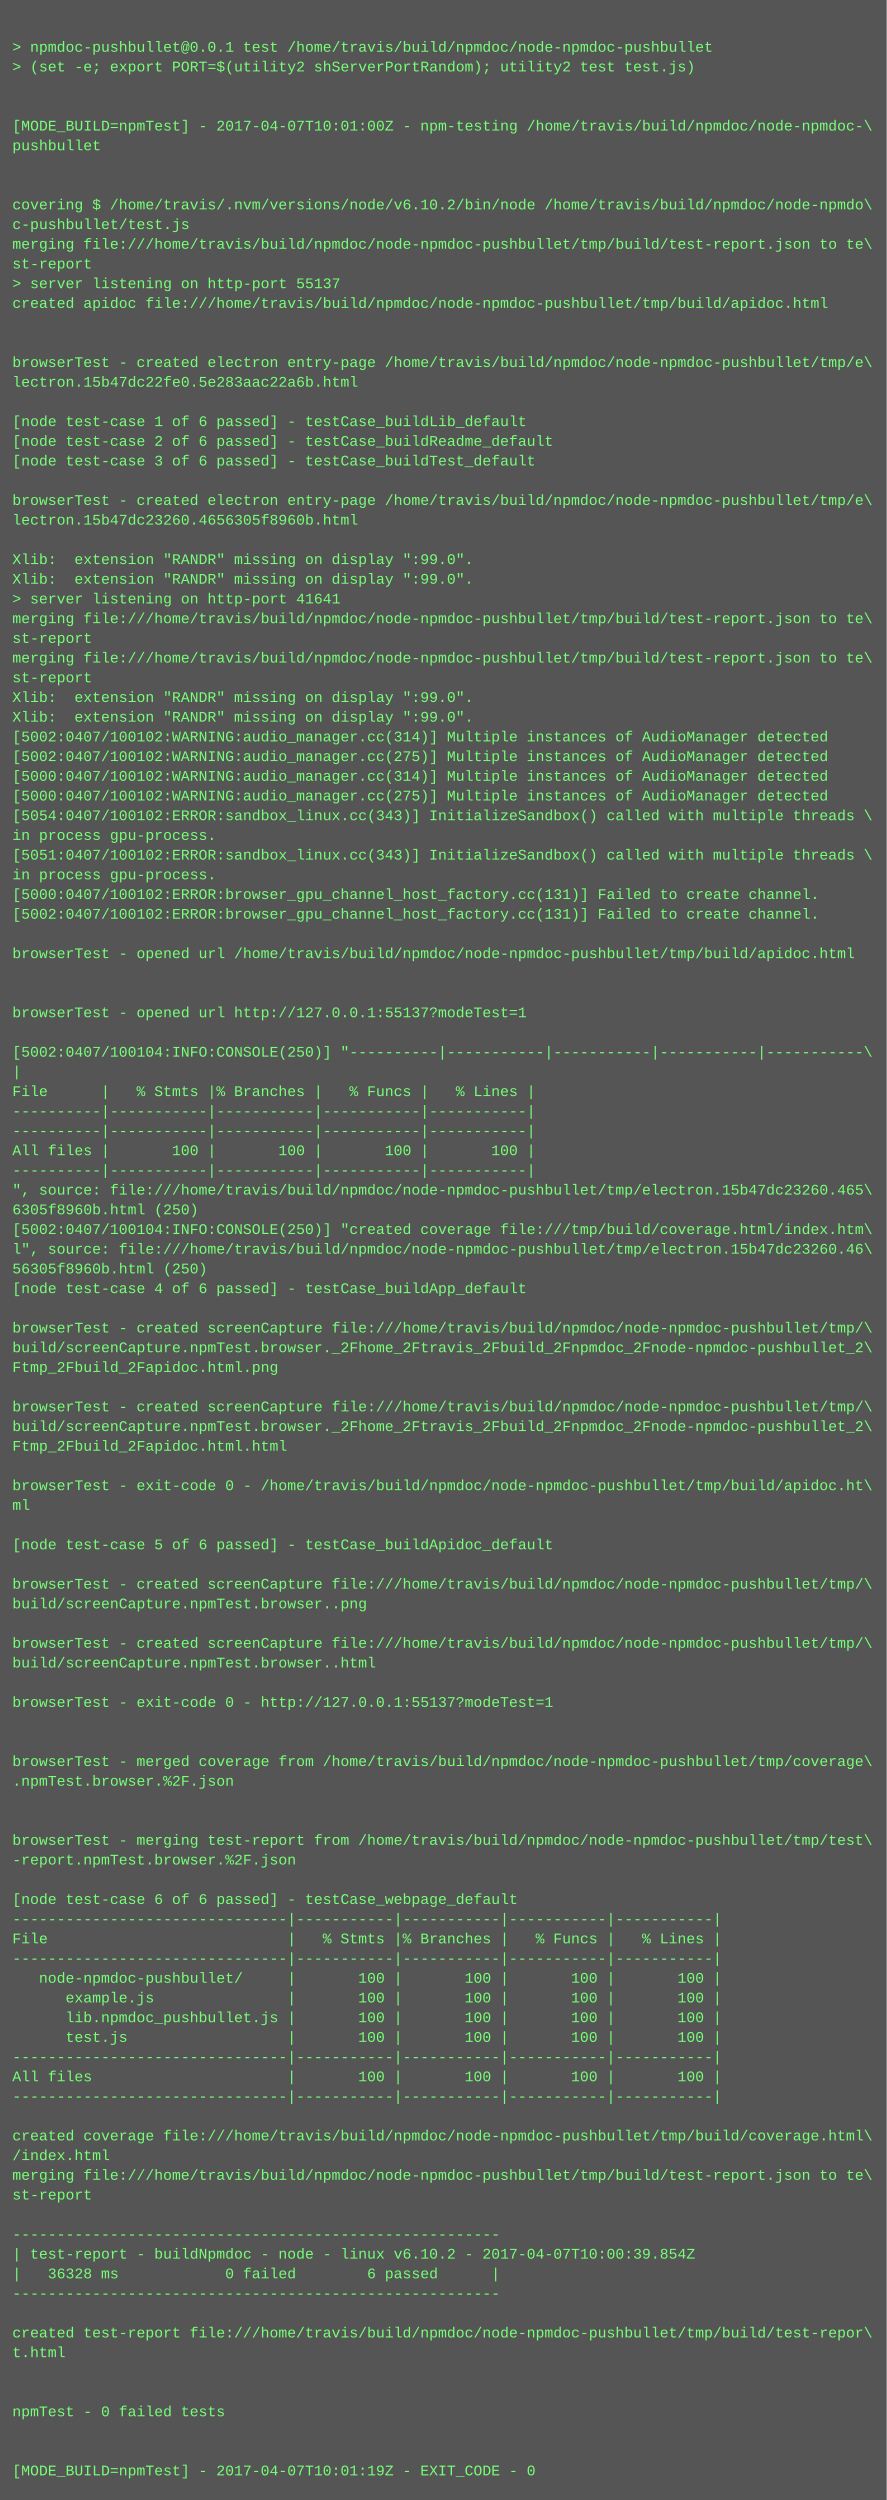
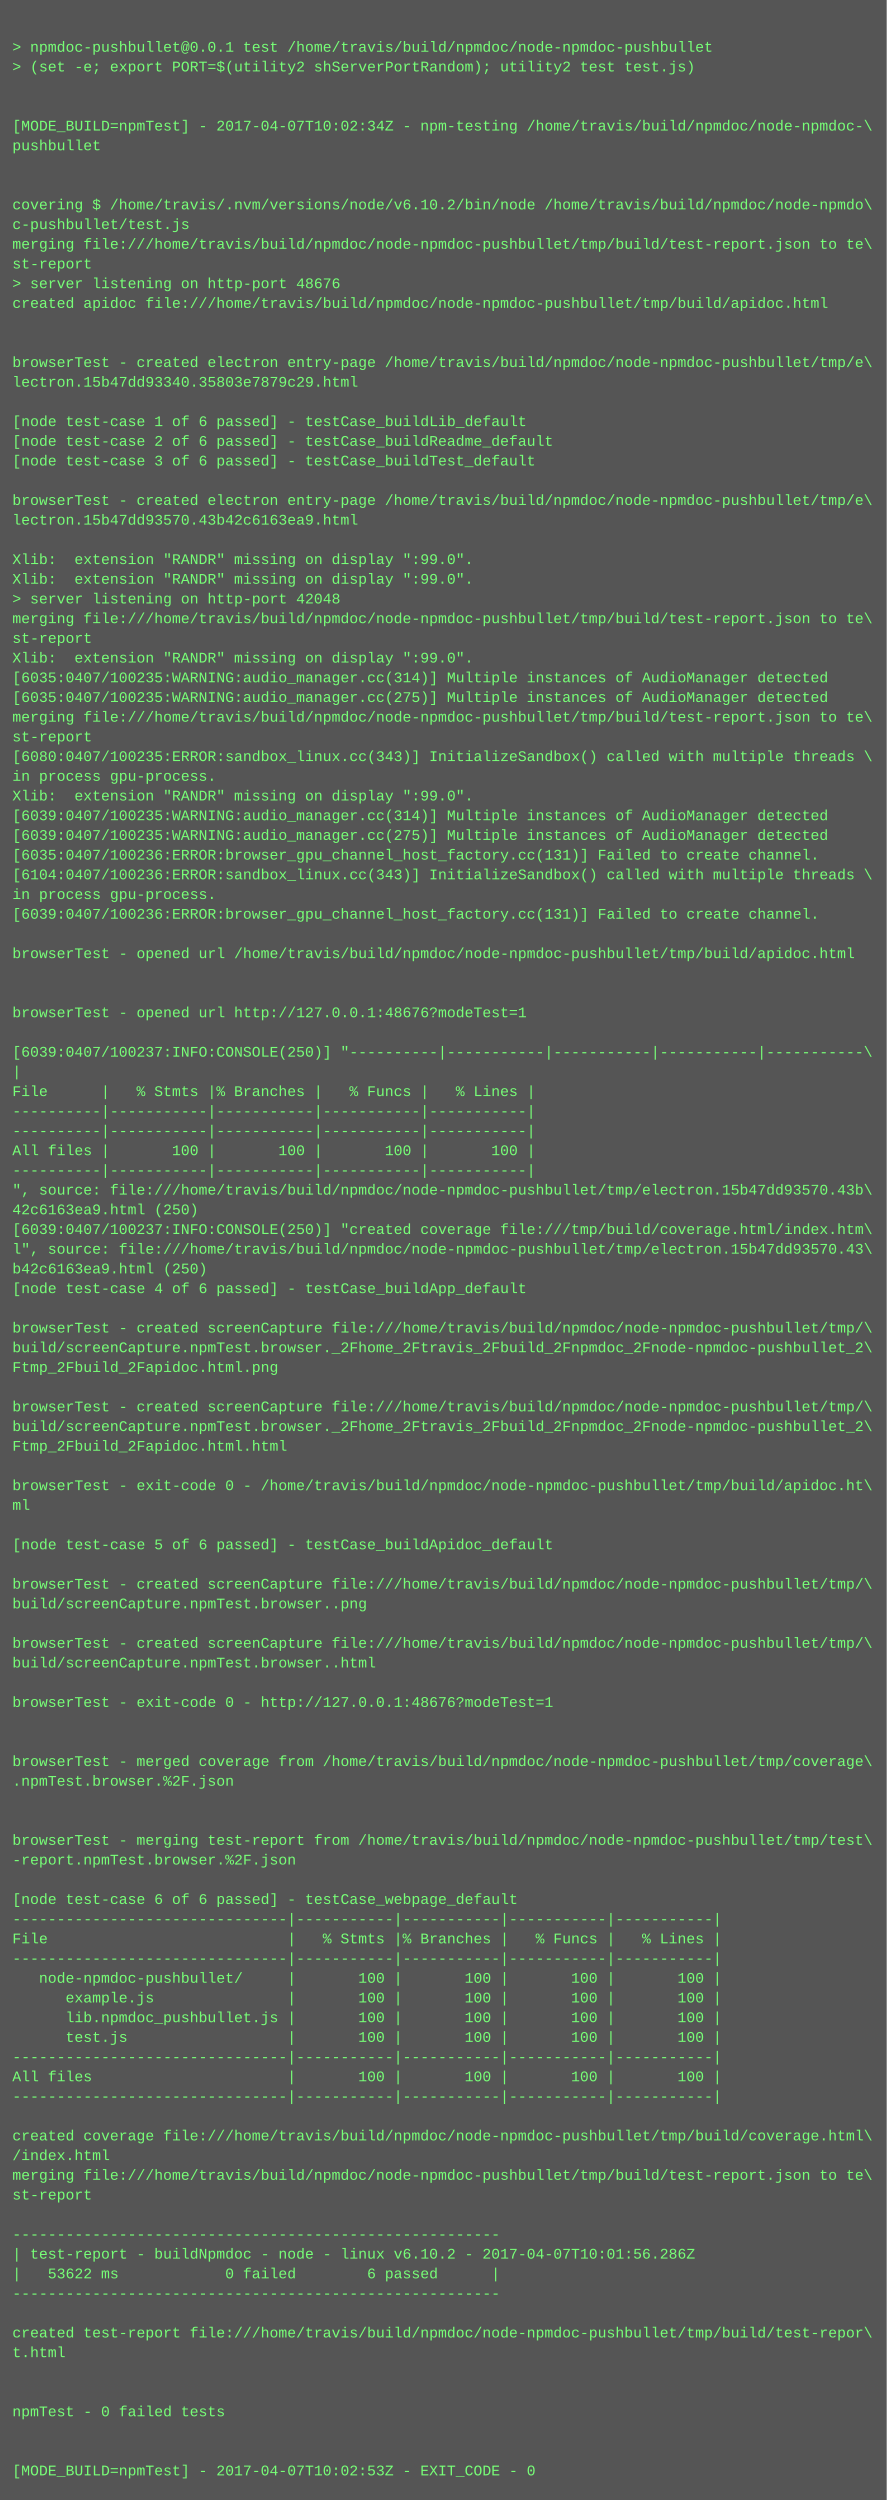
<svg xmlns="http://www.w3.org/2000/svg" height="2030" width="720">
  <rect height="2030" fill="#555" width="720" />
  <text fill="#7f7" font-family="Courier New" font-size="12" xml:space="preserve">
    <tspan x="10" y="26" />
    <tspan x="10" y="42">&gt; npmdoc-pushbullet@0.0.1 test /home/travis/build/npmdoc/node-npmdoc-pushbullet</tspan>
    <tspan x="10" y="58">&gt; (set -e; export PORT=$(utility2 shServerPortRandom); utility2 test test.js)</tspan>
    <tspan x="10" y="74" />
    <tspan x="10" y="90" />
-     <tspan x="10" y="106">[MODE_BUILD=npmTest] - 2017-04-07T10:01:00Z - npm-testing /home/travis/build/npmdoc/node-npmdoc-\</tspan>
+     <tspan x="10" y="106">[MODE_BUILD=npmTest] - 2017-04-07T10:02:34Z - npm-testing /home/travis/build/npmdoc/node-npmdoc-\</tspan>
    <tspan x="10" y="122">pushbullet</tspan>
    <tspan x="10" y="138" />
    <tspan x="10" y="154" />
    <tspan x="10" y="170">covering $ /home/travis/.nvm/versions/node/v6.10.2/bin/node /home/travis/build/npmdoc/node-npmdo\</tspan>
    <tspan x="10" y="186">c-pushbullet/test.js</tspan>
    <tspan x="10" y="202">merging file:///home/travis/build/npmdoc/node-npmdoc-pushbullet/tmp/build/test-report.json to te\</tspan>
    <tspan x="10" y="218">st-report</tspan>
-     <tspan x="10" y="234">&gt; server listening on http-port 55137</tspan>
+     <tspan x="10" y="234">&gt; server listening on http-port 48676</tspan>
    <tspan x="10" y="250">created apidoc file:///home/travis/build/npmdoc/node-npmdoc-pushbullet/tmp/build/apidoc.html</tspan>
    <tspan x="10" y="266" />
    <tspan x="10" y="282" />
    <tspan x="10" y="298">browserTest - created electron entry-page /home/travis/build/npmdoc/node-npmdoc-pushbullet/tmp/e\</tspan>
-     <tspan x="10" y="314">lectron.15b47dc22fe0.5e283aac22a6b.html</tspan>
+     <tspan x="10" y="314">lectron.15b47dd93340.35803e7879c29.html</tspan>
    <tspan x="10" y="330" />
    <tspan x="10" y="346">[node test-case 1 of 6 passed] - testCase_buildLib_default</tspan>
    <tspan x="10" y="362">[node test-case 2 of 6 passed] - testCase_buildReadme_default</tspan>
    <tspan x="10" y="378">[node test-case 3 of 6 passed] - testCase_buildTest_default</tspan>
    <tspan x="10" y="394" />
    <tspan x="10" y="410">browserTest - created electron entry-page /home/travis/build/npmdoc/node-npmdoc-pushbullet/tmp/e\</tspan>
-     <tspan x="10" y="426">lectron.15b47dc23260.4656305f8960b.html</tspan>
+     <tspan x="10" y="426">lectron.15b47dd93570.43b42c6163ea9.html</tspan>
    <tspan x="10" y="442" />
    <tspan x="10" y="458">Xlib:  extension "RANDR" missing on display ":99.0".</tspan>
    <tspan x="10" y="474">Xlib:  extension "RANDR" missing on display ":99.0".</tspan>
-     <tspan x="10" y="490">&gt; server listening on http-port 41641</tspan>
+     <tspan x="10" y="490">&gt; server listening on http-port 42048</tspan>
    <tspan x="10" y="506">merging file:///home/travis/build/npmdoc/node-npmdoc-pushbullet/tmp/build/test-report.json to te\</tspan>
    <tspan x="10" y="522">st-report</tspan>
-     <tspan x="10" y="538">merging file:///home/travis/build/npmdoc/node-npmdoc-pushbullet/tmp/build/test-report.json to te\</tspan>
-     <tspan x="10" y="554">st-report</tspan>
-     <tspan x="10" y="570">Xlib:  extension "RANDR" missing on display ":99.0".</tspan>
-     <tspan x="10" y="586">Xlib:  extension "RANDR" missing on display ":99.0".</tspan>
-     <tspan x="10" y="602">[5002:0407/100102:WARNING:audio_manager.cc(314)] Multiple instances of AudioManager detected</tspan>
-     <tspan x="10" y="618">[5002:0407/100102:WARNING:audio_manager.cc(275)] Multiple instances of AudioManager detected</tspan>
-     <tspan x="10" y="634">[5000:0407/100102:WARNING:audio_manager.cc(314)] Multiple instances of AudioManager detected</tspan>
-     <tspan x="10" y="650">[5000:0407/100102:WARNING:audio_manager.cc(275)] Multiple instances of AudioManager detected</tspan>
-     <tspan x="10" y="666">[5054:0407/100102:ERROR:sandbox_linux.cc(343)] InitializeSandbox() called with multiple threads \</tspan>
-     <tspan x="10" y="682">in process gpu-process. </tspan>
-     <tspan x="10" y="698">[5051:0407/100102:ERROR:sandbox_linux.cc(343)] InitializeSandbox() called with multiple threads \</tspan>
-     <tspan x="10" y="714">in process gpu-process. </tspan>
-     <tspan x="10" y="730">[5000:0407/100102:ERROR:browser_gpu_channel_host_factory.cc(131)] Failed to create channel.</tspan>
-     <tspan x="10" y="746">[5002:0407/100102:ERROR:browser_gpu_channel_host_factory.cc(131)] Failed to create channel.</tspan>
+     <tspan x="10" y="538">Xlib:  extension "RANDR" missing on display ":99.0".</tspan>
+     <tspan x="10" y="554">[6035:0407/100235:WARNING:audio_manager.cc(314)] Multiple instances of AudioManager detected</tspan>
+     <tspan x="10" y="570">[6035:0407/100235:WARNING:audio_manager.cc(275)] Multiple instances of AudioManager detected</tspan>
+     <tspan x="10" y="586">merging file:///home/travis/build/npmdoc/node-npmdoc-pushbullet/tmp/build/test-report.json to te\</tspan>
+     <tspan x="10" y="602">st-report</tspan>
+     <tspan x="10" y="618">[6080:0407/100235:ERROR:sandbox_linux.cc(343)] InitializeSandbox() called with multiple threads \</tspan>
+     <tspan x="10" y="634">in process gpu-process. </tspan>
+     <tspan x="10" y="650">Xlib:  extension "RANDR" missing on display ":99.0".</tspan>
+     <tspan x="10" y="666">[6039:0407/100235:WARNING:audio_manager.cc(314)] Multiple instances of AudioManager detected</tspan>
+     <tspan x="10" y="682">[6039:0407/100235:WARNING:audio_manager.cc(275)] Multiple instances of AudioManager detected</tspan>
+     <tspan x="10" y="698">[6035:0407/100236:ERROR:browser_gpu_channel_host_factory.cc(131)] Failed to create channel.</tspan>
+     <tspan x="10" y="714">[6104:0407/100236:ERROR:sandbox_linux.cc(343)] InitializeSandbox() called with multiple threads \</tspan>
+     <tspan x="10" y="730">in process gpu-process. </tspan>
+     <tspan x="10" y="746">[6039:0407/100236:ERROR:browser_gpu_channel_host_factory.cc(131)] Failed to create channel.</tspan>
    <tspan x="10" y="762" />
    <tspan x="10" y="778">browserTest - opened url /home/travis/build/npmdoc/node-npmdoc-pushbullet/tmp/build/apidoc.html</tspan>
    <tspan x="10" y="794" />
    <tspan x="10" y="810" />
-     <tspan x="10" y="826">browserTest - opened url http://127.0.0.1:55137?modeTest=1</tspan>
+     <tspan x="10" y="826">browserTest - opened url http://127.0.0.1:48676?modeTest=1</tspan>
    <tspan x="10" y="842" />
-     <tspan x="10" y="858">[5002:0407/100104:INFO:CONSOLE(250)] "----------|-----------|-----------|-----------|-----------\</tspan>
+     <tspan x="10" y="858">[6039:0407/100237:INFO:CONSOLE(250)] "----------|-----------|-----------|-----------|-----------\</tspan>
    <tspan x="10" y="874">|</tspan>
    <tspan x="10" y="890">File      |   % Stmts |% Branches |   % Funcs |   % Lines |</tspan>
    <tspan x="10" y="906">----------|-----------|-----------|-----------|-----------|</tspan>
    <tspan x="10" y="922">----------|-----------|-----------|-----------|-----------|</tspan>
    <tspan x="10" y="938">All files |       100 |       100 |       100 |       100 |</tspan>
    <tspan x="10" y="954">----------|-----------|-----------|-----------|-----------|</tspan>
-     <tspan x="10" y="970">", source: file:///home/travis/build/npmdoc/node-npmdoc-pushbullet/tmp/electron.15b47dc23260.465\</tspan>
-     <tspan x="10" y="986">6305f8960b.html (250)</tspan>
-     <tspan x="10" y="1002">[5002:0407/100104:INFO:CONSOLE(250)] "created coverage file:///tmp/build/coverage.html/index.htm\</tspan>
-     <tspan x="10" y="1018">l", source: file:///home/travis/build/npmdoc/node-npmdoc-pushbullet/tmp/electron.15b47dc23260.46\</tspan>
-     <tspan x="10" y="1034">56305f8960b.html (250)</tspan>
+     <tspan x="10" y="970">", source: file:///home/travis/build/npmdoc/node-npmdoc-pushbullet/tmp/electron.15b47dd93570.43b\</tspan>
+     <tspan x="10" y="986">42c6163ea9.html (250)</tspan>
+     <tspan x="10" y="1002">[6039:0407/100237:INFO:CONSOLE(250)] "created coverage file:///tmp/build/coverage.html/index.htm\</tspan>
+     <tspan x="10" y="1018">l", source: file:///home/travis/build/npmdoc/node-npmdoc-pushbullet/tmp/electron.15b47dd93570.43\</tspan>
+     <tspan x="10" y="1034">b42c6163ea9.html (250)</tspan>
    <tspan x="10" y="1050">[node test-case 4 of 6 passed] - testCase_buildApp_default</tspan>
    <tspan x="10" y="1066" />
    <tspan x="10" y="1082">browserTest - created screenCapture file:///home/travis/build/npmdoc/node-npmdoc-pushbullet/tmp/\</tspan>
    <tspan x="10" y="1098">build/screenCapture.npmTest.browser._2Fhome_2Ftravis_2Fbuild_2Fnpmdoc_2Fnode-npmdoc-pushbullet_2\</tspan>
    <tspan x="10" y="1114">Ftmp_2Fbuild_2Fapidoc.html.png</tspan>
    <tspan x="10" y="1130" />
    <tspan x="10" y="1146">browserTest - created screenCapture file:///home/travis/build/npmdoc/node-npmdoc-pushbullet/tmp/\</tspan>
    <tspan x="10" y="1162">build/screenCapture.npmTest.browser._2Fhome_2Ftravis_2Fbuild_2Fnpmdoc_2Fnode-npmdoc-pushbullet_2\</tspan>
    <tspan x="10" y="1178">Ftmp_2Fbuild_2Fapidoc.html.html</tspan>
    <tspan x="10" y="1194" />
    <tspan x="10" y="1210">browserTest - exit-code 0 - /home/travis/build/npmdoc/node-npmdoc-pushbullet/tmp/build/apidoc.ht\</tspan>
    <tspan x="10" y="1226">ml</tspan>
    <tspan x="10" y="1242" />
    <tspan x="10" y="1258">[node test-case 5 of 6 passed] - testCase_buildApidoc_default</tspan>
    <tspan x="10" y="1274" />
    <tspan x="10" y="1290">browserTest - created screenCapture file:///home/travis/build/npmdoc/node-npmdoc-pushbullet/tmp/\</tspan>
    <tspan x="10" y="1306">build/screenCapture.npmTest.browser..png</tspan>
    <tspan x="10" y="1322" />
    <tspan x="10" y="1338">browserTest - created screenCapture file:///home/travis/build/npmdoc/node-npmdoc-pushbullet/tmp/\</tspan>
    <tspan x="10" y="1354">build/screenCapture.npmTest.browser..html</tspan>
    <tspan x="10" y="1370" />
-     <tspan x="10" y="1386">browserTest - exit-code 0 - http://127.0.0.1:55137?modeTest=1</tspan>
+     <tspan x="10" y="1386">browserTest - exit-code 0 - http://127.0.0.1:48676?modeTest=1</tspan>
    <tspan x="10" y="1402" />
    <tspan x="10" y="1418" />
    <tspan x="10" y="1434">browserTest - merged coverage from /home/travis/build/npmdoc/node-npmdoc-pushbullet/tmp/coverage\</tspan>
    <tspan x="10" y="1450">.npmTest.browser.%2F.json</tspan>
    <tspan x="10" y="1466" />
    <tspan x="10" y="1482" />
    <tspan x="10" y="1498">browserTest - merging test-report from /home/travis/build/npmdoc/node-npmdoc-pushbullet/tmp/test\</tspan>
    <tspan x="10" y="1514">-report.npmTest.browser.%2F.json</tspan>
    <tspan x="10" y="1530" />
    <tspan x="10" y="1546">[node test-case 6 of 6 passed] - testCase_webpage_default</tspan>
    <tspan x="10" y="1562">-------------------------------|-----------|-----------|-----------|-----------|</tspan>
    <tspan x="10" y="1578">File                           |   % Stmts |% Branches |   % Funcs |   % Lines |</tspan>
    <tspan x="10" y="1594">-------------------------------|-----------|-----------|-----------|-----------|</tspan>
    <tspan x="10" y="1610">   node-npmdoc-pushbullet/     |       100 |       100 |       100 |       100 |</tspan>
    <tspan x="10" y="1626">      example.js               |       100 |       100 |       100 |       100 |</tspan>
    <tspan x="10" y="1642">      lib.npmdoc_pushbullet.js |       100 |       100 |       100 |       100 |</tspan>
    <tspan x="10" y="1658">      test.js                  |       100 |       100 |       100 |       100 |</tspan>
    <tspan x="10" y="1674">-------------------------------|-----------|-----------|-----------|-----------|</tspan>
    <tspan x="10" y="1690">All files                      |       100 |       100 |       100 |       100 |</tspan>
    <tspan x="10" y="1706">-------------------------------|-----------|-----------|-----------|-----------|</tspan>
    <tspan x="10" y="1722" />
    <tspan x="10" y="1738">created coverage file:///home/travis/build/npmdoc/node-npmdoc-pushbullet/tmp/build/coverage.html\</tspan>
    <tspan x="10" y="1754">/index.html</tspan>
    <tspan x="10" y="1770">merging file:///home/travis/build/npmdoc/node-npmdoc-pushbullet/tmp/build/test-report.json to te\</tspan>
    <tspan x="10" y="1786">st-report</tspan>
    <tspan x="10" y="1802" />
    <tspan x="10" y="1818">-------------------------------------------------------</tspan>
-     <tspan x="10" y="1834">| test-report - buildNpmdoc - node - linux v6.10.2 - 2017-04-07T10:00:39.854Z</tspan>
-     <tspan x="10" y="1850">|   36328 ms            0 failed        6 passed      |</tspan>
+     <tspan x="10" y="1834">| test-report - buildNpmdoc - node - linux v6.10.2 - 2017-04-07T10:01:56.286Z</tspan>
+     <tspan x="10" y="1850">|   53622 ms            0 failed        6 passed      |</tspan>
    <tspan x="10" y="1866">-------------------------------------------------------</tspan>
    <tspan x="10" y="1882" />
    <tspan x="10" y="1898">created test-report file:///home/travis/build/npmdoc/node-npmdoc-pushbullet/tmp/build/test-repor\</tspan>
    <tspan x="10" y="1914">t.html</tspan>
    <tspan x="10" y="1930" />
    <tspan x="10" y="1946" />
    <tspan x="10" y="1962">npmTest - 0 failed tests</tspan>
    <tspan x="10" y="1978" />
    <tspan x="10" y="1994" />
-     <tspan x="10" y="2010">[MODE_BUILD=npmTest] - 2017-04-07T10:01:19Z - EXIT_CODE - 0</tspan>
+     <tspan x="10" y="2010">[MODE_BUILD=npmTest] - 2017-04-07T10:02:53Z - EXIT_CODE - 0</tspan>
  </text>
</svg>
